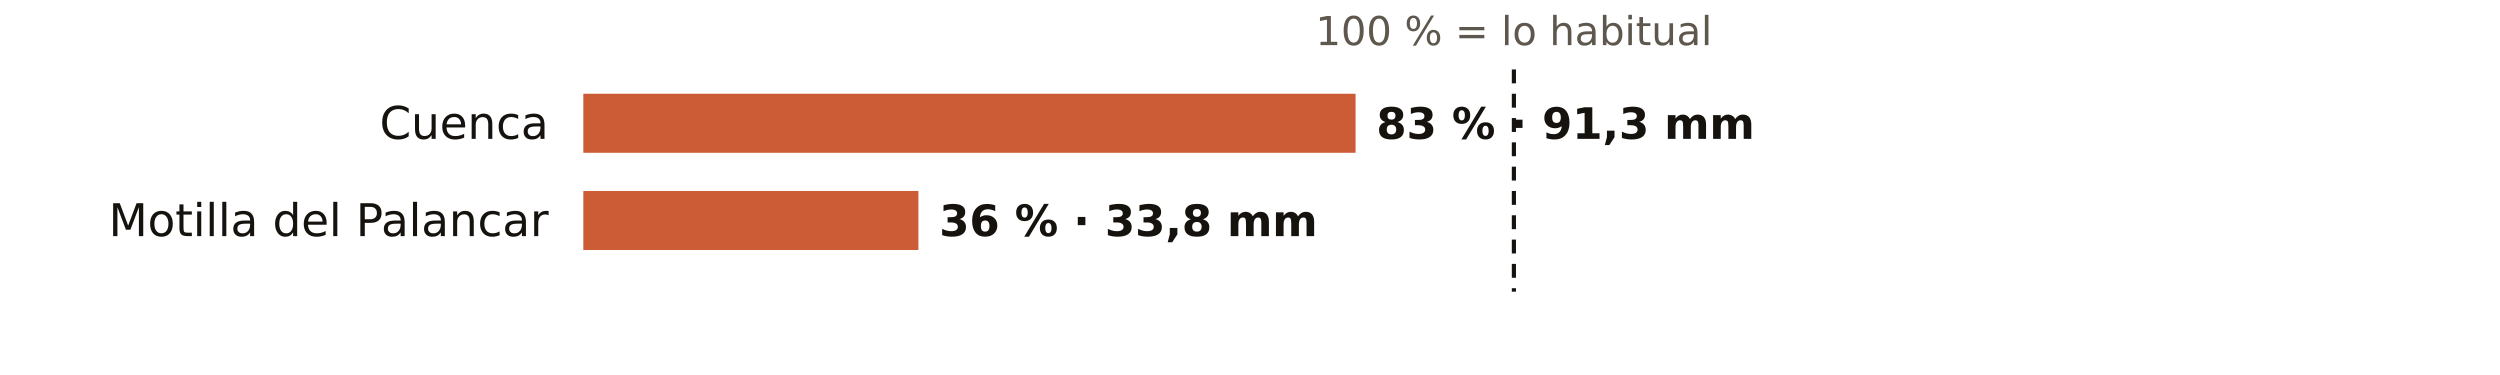
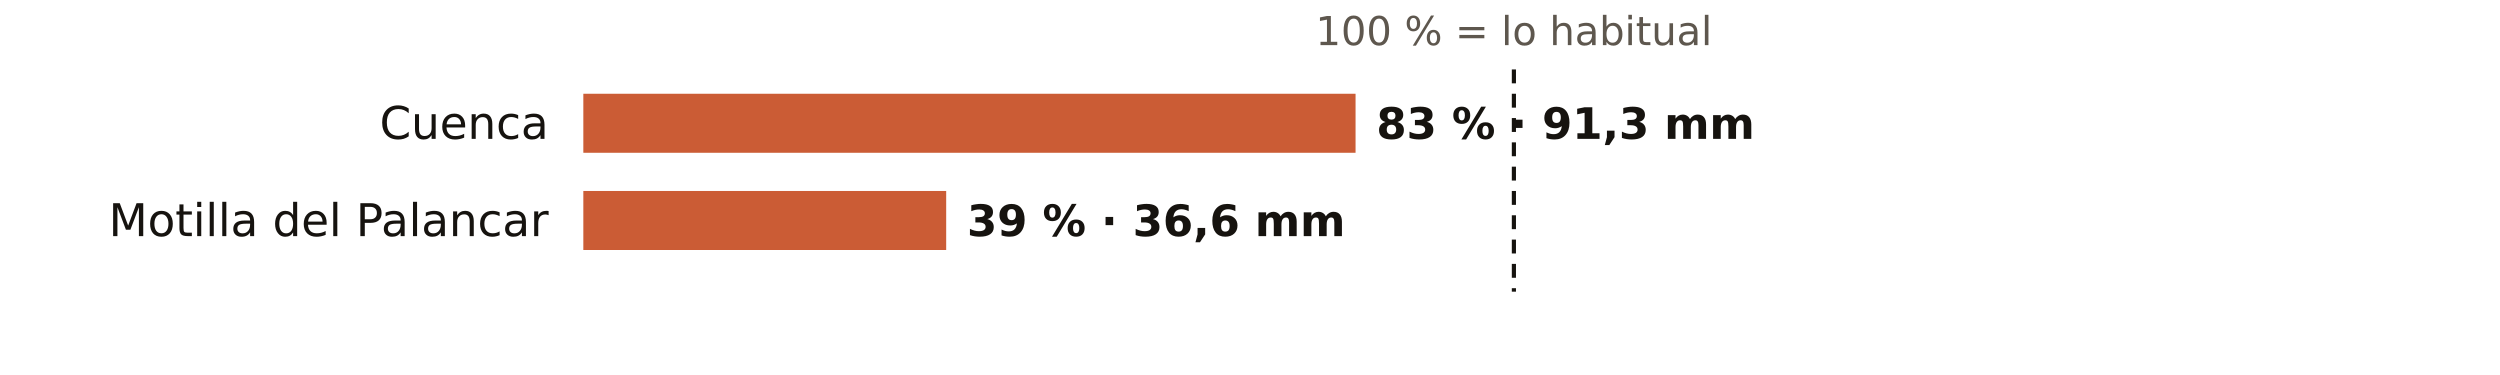
<svg xmlns="http://www.w3.org/2000/svg" viewBox="0 0 720 108" width="720" height="108" role="img" aria-label="El otoño en los pluviómetros de AEMET de Cuenca: % de lo habitual">
  <rect width="720" height="108" fill="#FFFFFF" />
  <text x="436.0" y="13.0" font-size="11.5" fill="#5E574E" text-anchor="middle" font-weight="400" font-family="Public Sans, DejaVu Sans, Arial, sans-serif">100 % = lo habitual</text>
  <text x="158.0" y="40.0" font-size="13" fill="#16130F" text-anchor="end" font-weight="500" font-family="Public Sans, DejaVu Sans, Arial, sans-serif">Cuenca</text>
  <rect x="168" y="27" width="222.4" height="17" fill="#C4461A" opacity="0.88" />
  <text x="396.4" y="40.0" font-size="12.5" fill="#16130F" text-anchor="start" font-weight="600" font-family="Public Sans, DejaVu Sans, Arial, sans-serif">83 % · 91,3 mm</text>
  <text x="158.0" y="68.0" font-size="13" fill="#16130F" text-anchor="end" font-weight="500" font-family="Public Sans, DejaVu Sans, Arial, sans-serif">Motilla del Palancar</text>
-   <rect x="168" y="55" width="96.5" height="17" fill="#C4461A" opacity="0.88" />
-   <text x="270.5" y="68.0" font-size="12.5" fill="#16130F" text-anchor="start" font-weight="600" font-family="Public Sans, DejaVu Sans, Arial, sans-serif">36 % · 33,8 mm</text>
+   <rect x="168" y="55" width="104.5" height="17" fill="#C4461A" opacity="0.88" />
+   <text x="278.5" y="68.0" font-size="12.5" fill="#16130F" text-anchor="start" font-weight="600" font-family="Public Sans, DejaVu Sans, Arial, sans-serif">39 % · 36,6 mm</text>
  <line x1="436.0" x2="436.0" y1="20" y2="84" stroke="#16130F" stroke-width="1.2" stroke-dasharray="4 3" />
</svg>
